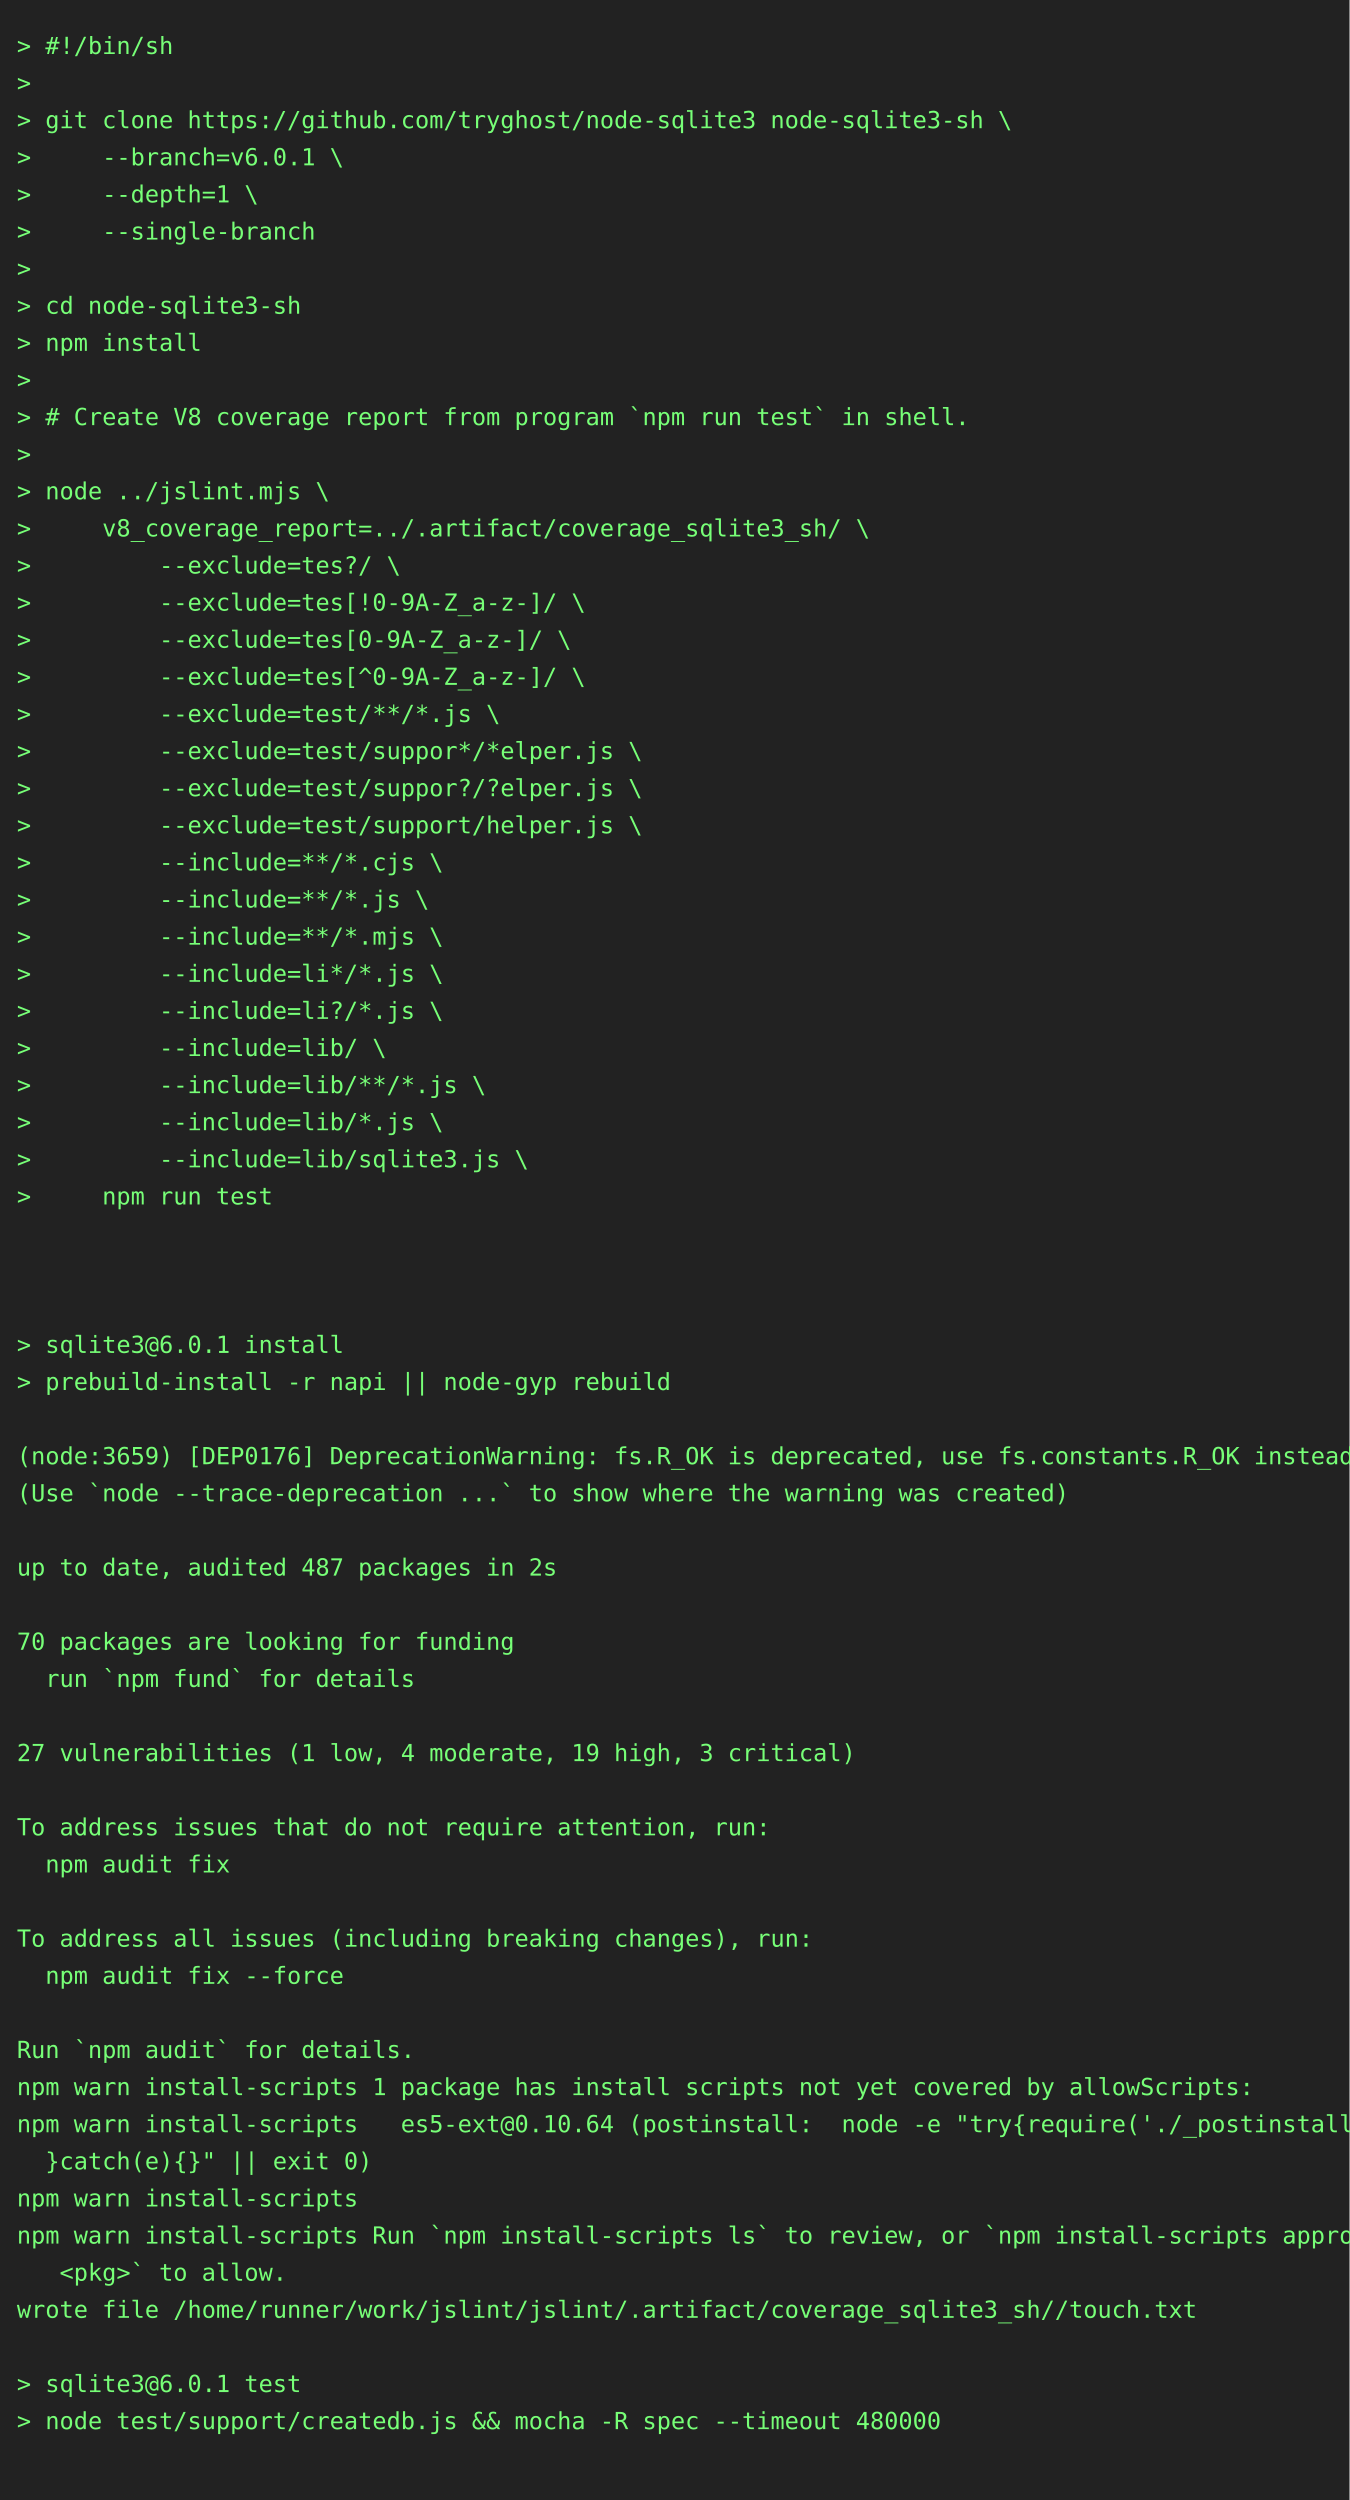
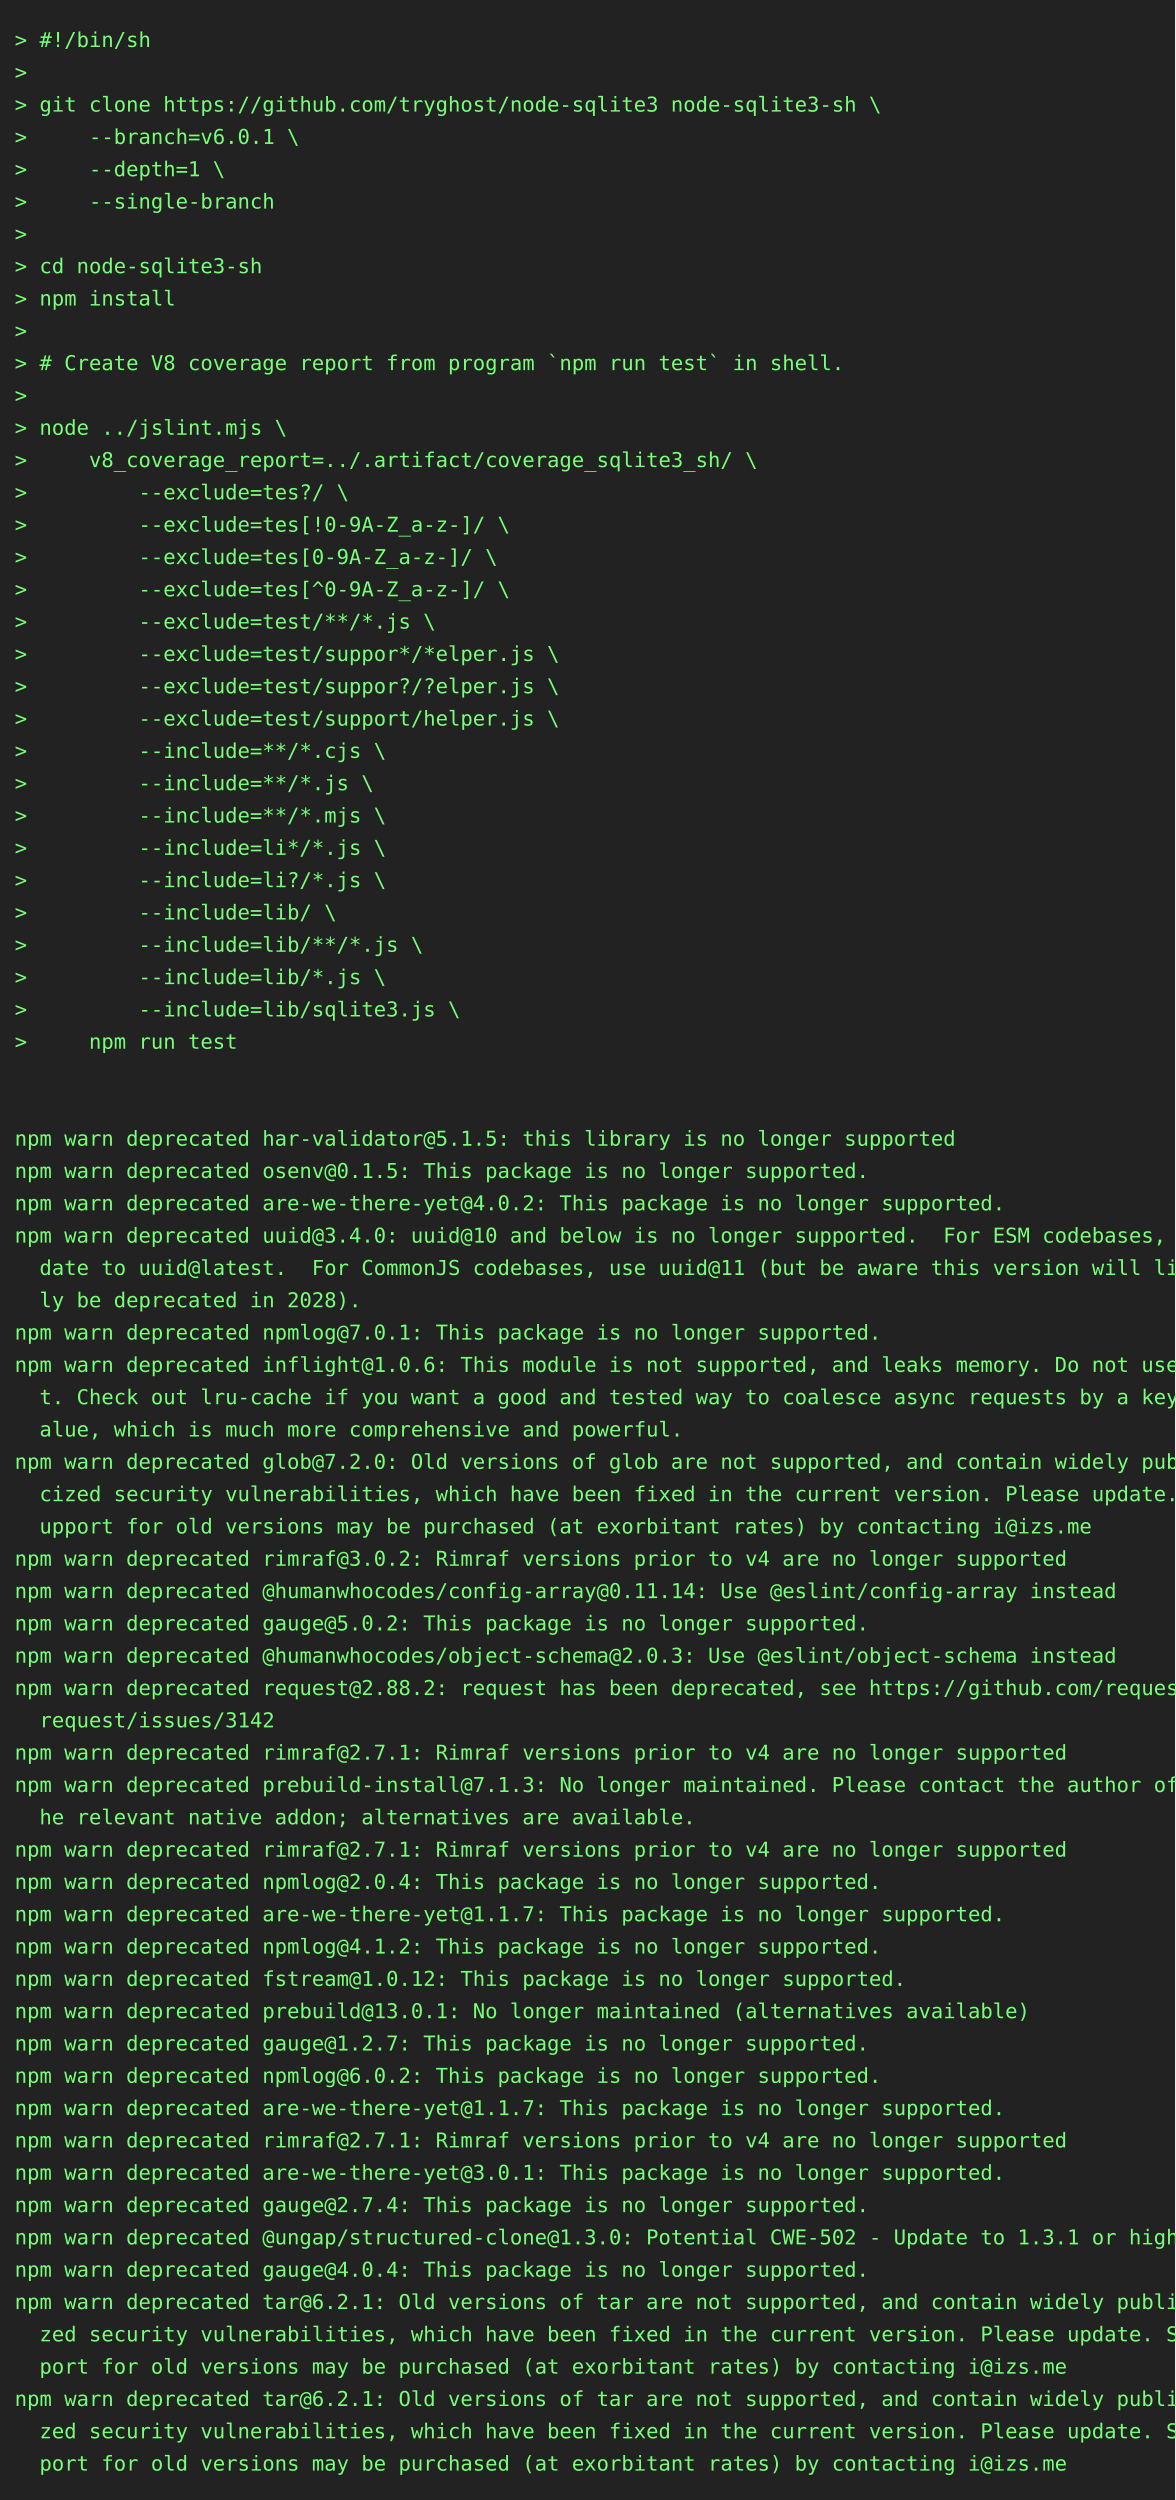
- <svg xmlns="http://www.w3.org/2000/svg" height="1482" width="800">
-   <rect height="1482" fill="#222" width="800" />
+ <svg xmlns="http://www.w3.org/2000/svg" height="1702" width="800">
+   <rect height="1702" fill="#222" width="800" />
  <text fill="#7f7" font-family="consolas, menlo, monospace" font-size="14" xml:space="preserve">
    <tspan lengthAdjust="spacingAndGlyphs" textLength="768" x="10" y="32">&gt; #!/bin/sh                                                                                      </tspan>
    <tspan lengthAdjust="spacingAndGlyphs" textLength="768" x="10" y="54">&gt;                                                                                                </tspan>
    <tspan lengthAdjust="spacingAndGlyphs" textLength="768" x="10" y="76">&gt; git clone https://github.com/tryghost/node-sqlite3 node-sqlite3-sh \                           </tspan>
    <tspan lengthAdjust="spacingAndGlyphs" textLength="768" x="10" y="98">&gt;     --branch=v6.0.1 \                                                                          </tspan>
    <tspan lengthAdjust="spacingAndGlyphs" textLength="768" x="10" y="120">&gt;     --depth=1 \                                                                                </tspan>
    <tspan lengthAdjust="spacingAndGlyphs" textLength="768" x="10" y="142">&gt;     --single-branch                                                                            </tspan>
    <tspan lengthAdjust="spacingAndGlyphs" textLength="768" x="10" y="164">&gt;                                                                                                </tspan>
    <tspan lengthAdjust="spacingAndGlyphs" textLength="768" x="10" y="186">&gt; cd node-sqlite3-sh                                                                             </tspan>
    <tspan lengthAdjust="spacingAndGlyphs" textLength="768" x="10" y="208">&gt; npm install                                                                                    </tspan>
    <tspan lengthAdjust="spacingAndGlyphs" textLength="768" x="10" y="230">&gt;                                                                                                </tspan>
    <tspan lengthAdjust="spacingAndGlyphs" textLength="768" x="10" y="252">&gt; # Create V8 coverage report from program `npm run test` in shell.                              </tspan>
    <tspan lengthAdjust="spacingAndGlyphs" textLength="768" x="10" y="274">&gt;                                                                                                </tspan>
    <tspan lengthAdjust="spacingAndGlyphs" textLength="768" x="10" y="296">&gt; node ../jslint.mjs \                                                                           </tspan>
    <tspan lengthAdjust="spacingAndGlyphs" textLength="768" x="10" y="318">&gt;     v8_coverage_report=../.artifact/coverage_sqlite3_sh/ \                                     </tspan>
    <tspan lengthAdjust="spacingAndGlyphs" textLength="768" x="10" y="340">&gt;         --exclude=tes?/ \                                                                      </tspan>
    <tspan lengthAdjust="spacingAndGlyphs" textLength="768" x="10" y="362">&gt;         --exclude=tes[!0-9A-Z_a-z-]/ \                                                         </tspan>
    <tspan lengthAdjust="spacingAndGlyphs" textLength="768" x="10" y="384">&gt;         --exclude=tes[0-9A-Z_a-z-]/ \                                                          </tspan>
    <tspan lengthAdjust="spacingAndGlyphs" textLength="768" x="10" y="406">&gt;         --exclude=tes[^0-9A-Z_a-z-]/ \                                                         </tspan>
    <tspan lengthAdjust="spacingAndGlyphs" textLength="768" x="10" y="428">&gt;         --exclude=test/**/*.js \                                                               </tspan>
    <tspan lengthAdjust="spacingAndGlyphs" textLength="768" x="10" y="450">&gt;         --exclude=test/suppor*/*elper.js \                                                     </tspan>
    <tspan lengthAdjust="spacingAndGlyphs" textLength="768" x="10" y="472">&gt;         --exclude=test/suppor?/?elper.js \                                                     </tspan>
    <tspan lengthAdjust="spacingAndGlyphs" textLength="768" x="10" y="494">&gt;         --exclude=test/support/helper.js \                                                     </tspan>
    <tspan lengthAdjust="spacingAndGlyphs" textLength="768" x="10" y="516">&gt;         --include=**/*.cjs \                                                                   </tspan>
    <tspan lengthAdjust="spacingAndGlyphs" textLength="768" x="10" y="538">&gt;         --include=**/*.js \                                                                    </tspan>
    <tspan lengthAdjust="spacingAndGlyphs" textLength="768" x="10" y="560">&gt;         --include=**/*.mjs \                                                                   </tspan>
    <tspan lengthAdjust="spacingAndGlyphs" textLength="768" x="10" y="582">&gt;         --include=li*/*.js \                                                                   </tspan>
    <tspan lengthAdjust="spacingAndGlyphs" textLength="768" x="10" y="604">&gt;         --include=li?/*.js \                                                                   </tspan>
    <tspan lengthAdjust="spacingAndGlyphs" textLength="768" x="10" y="626">&gt;         --include=lib/ \                                                                       </tspan>
    <tspan lengthAdjust="spacingAndGlyphs" textLength="768" x="10" y="648">&gt;         --include=lib/**/*.js \                                                                </tspan>
    <tspan lengthAdjust="spacingAndGlyphs" textLength="768" x="10" y="670">&gt;         --include=lib/*.js \                                                                   </tspan>
    <tspan lengthAdjust="spacingAndGlyphs" textLength="768" x="10" y="692">&gt;         --include=lib/sqlite3.js \                                                             </tspan>
    <tspan lengthAdjust="spacingAndGlyphs" textLength="768" x="10" y="714">&gt;     npm run test                                                                               </tspan>
    <tspan lengthAdjust="spacingAndGlyphs" textLength="768" x="10" y="736">                                                                                                 </tspan>
    <tspan lengthAdjust="spacingAndGlyphs" textLength="768" x="10" y="758">                                                                                                 </tspan>
-     <tspan lengthAdjust="spacingAndGlyphs" textLength="768" x="10" y="780">                                                                                                 </tspan>
-     <tspan lengthAdjust="spacingAndGlyphs" textLength="768" x="10" y="802">&gt; sqlite3@6.0.1 install                                                                          </tspan>
-     <tspan lengthAdjust="spacingAndGlyphs" textLength="768" x="10" y="824">&gt; prebuild-install -r napi || node-gyp rebuild                                                   </tspan>
-     <tspan lengthAdjust="spacingAndGlyphs" textLength="768" x="10" y="846">                                                                                                 </tspan>
-     <tspan lengthAdjust="spacingAndGlyphs" textLength="768" x="10" y="868">(node:3659) [DEP0176] DeprecationWarning: fs.R_OK is deprecated, use fs.constants.R_OK instead   </tspan>
-     <tspan lengthAdjust="spacingAndGlyphs" textLength="768" x="10" y="890">(Use `node --trace-deprecation ...` to show where the warning was created)                       </tspan>
-     <tspan lengthAdjust="spacingAndGlyphs" textLength="768" x="10" y="912">                                                                                                 </tspan>
-     <tspan lengthAdjust="spacingAndGlyphs" textLength="768" x="10" y="934">up to date, audited 487 packages in 2s                                                           </tspan>
-     <tspan lengthAdjust="spacingAndGlyphs" textLength="768" x="10" y="956">                                                                                                 </tspan>
-     <tspan lengthAdjust="spacingAndGlyphs" textLength="768" x="10" y="978">70 packages are looking for funding                                                              </tspan>
-     <tspan lengthAdjust="spacingAndGlyphs" textLength="768" x="10" y="1000">  run `npm fund` for details                                                                     </tspan>
-     <tspan lengthAdjust="spacingAndGlyphs" textLength="768" x="10" y="1022">                                                                                                 </tspan>
-     <tspan lengthAdjust="spacingAndGlyphs" textLength="768" x="10" y="1044">27 vulnerabilities (1 low, 4 moderate, 19 high, 3 critical)                                      </tspan>
-     <tspan lengthAdjust="spacingAndGlyphs" textLength="768" x="10" y="1066">                                                                                                 </tspan>
-     <tspan lengthAdjust="spacingAndGlyphs" textLength="768" x="10" y="1088">To address issues that do not require attention, run:                                            </tspan>
-     <tspan lengthAdjust="spacingAndGlyphs" textLength="768" x="10" y="1110">  npm audit fix                                                                                  </tspan>
-     <tspan lengthAdjust="spacingAndGlyphs" textLength="768" x="10" y="1132">                                                                                                 </tspan>
-     <tspan lengthAdjust="spacingAndGlyphs" textLength="768" x="10" y="1154">To address all issues (including breaking changes), run:                                         </tspan>
-     <tspan lengthAdjust="spacingAndGlyphs" textLength="768" x="10" y="1176">  npm audit fix --force                                                                          </tspan>
-     <tspan lengthAdjust="spacingAndGlyphs" textLength="768" x="10" y="1198">                                                                                                 </tspan>
-     <tspan lengthAdjust="spacingAndGlyphs" textLength="768" x="10" y="1220">Run `npm audit` for details.                                                                     </tspan>
-     <tspan lengthAdjust="spacingAndGlyphs" textLength="768" x="10" y="1242">npm warn install-scripts 1 package has install scripts not yet covered by allowScripts:          </tspan>
-     <tspan lengthAdjust="spacingAndGlyphs" textLength="768" x="10" y="1264">npm warn install-scripts   es5-ext@0.10.64 (postinstall:  node -e "try{require('./_postinstall')\</tspan>
-     <tspan lengthAdjust="spacingAndGlyphs" textLength="768" x="10" y="1286">  }catch(e){}" || exit 0)                                                                        </tspan>
-     <tspan lengthAdjust="spacingAndGlyphs" textLength="768" x="10" y="1308">npm warn install-scripts                                                                         </tspan>
-     <tspan lengthAdjust="spacingAndGlyphs" textLength="768" x="10" y="1330">npm warn install-scripts Run `npm install-scripts ls` to review, or `npm install-scripts approve\</tspan>
-     <tspan lengthAdjust="spacingAndGlyphs" textLength="768" x="10" y="1352">   &lt;pkg&gt;` to allow.                                                                              </tspan>
-     <tspan lengthAdjust="spacingAndGlyphs" textLength="768" x="10" y="1374">wrote file /home/runner/work/jslint/jslint/.artifact/coverage_sqlite3_sh//touch.txt              </tspan>
-     <tspan lengthAdjust="spacingAndGlyphs" textLength="768" x="10" y="1396">                                                                                                 </tspan>
-     <tspan lengthAdjust="spacingAndGlyphs" textLength="768" x="10" y="1418">&gt; sqlite3@6.0.1 test                                                                             </tspan>
-     <tspan lengthAdjust="spacingAndGlyphs" textLength="768" x="10" y="1440">&gt; node test/support/createdb.js &amp;&amp; mocha -R spec --timeout 480000                                </tspan>
-     <tspan lengthAdjust="spacingAndGlyphs" textLength="768" x="10" y="1462">                                                                                                 </tspan>
+     <tspan lengthAdjust="spacingAndGlyphs" textLength="768" x="10" y="780">npm warn deprecated har-validator@5.1.5: this library is no longer supported                     </tspan>
+     <tspan lengthAdjust="spacingAndGlyphs" textLength="768" x="10" y="802">npm warn deprecated osenv@0.1.5: This package is no longer supported.                            </tspan>
+     <tspan lengthAdjust="spacingAndGlyphs" textLength="768" x="10" y="824">npm warn deprecated are-we-there-yet@4.0.2: This package is no longer supported.                 </tspan>
+     <tspan lengthAdjust="spacingAndGlyphs" textLength="768" x="10" y="846">npm warn deprecated uuid@3.4.0: uuid@10 and below is no longer supported.  For ESM codebases, up\</tspan>
+     <tspan lengthAdjust="spacingAndGlyphs" textLength="768" x="10" y="868">  date to uuid@latest.  For CommonJS codebases, use uuid@11 (but be aware this version will like\</tspan>
+     <tspan lengthAdjust="spacingAndGlyphs" textLength="768" x="10" y="890">  ly be deprecated in 2028).                                                                     </tspan>
+     <tspan lengthAdjust="spacingAndGlyphs" textLength="768" x="10" y="912">npm warn deprecated npmlog@7.0.1: This package is no longer supported.                           </tspan>
+     <tspan lengthAdjust="spacingAndGlyphs" textLength="768" x="10" y="934">npm warn deprecated inflight@1.0.6: This module is not supported, and leaks memory. Do not use i\</tspan>
+     <tspan lengthAdjust="spacingAndGlyphs" textLength="768" x="10" y="956">  t. Check out lru-cache if you want a good and tested way to coalesce async requests by a key v\</tspan>
+     <tspan lengthAdjust="spacingAndGlyphs" textLength="768" x="10" y="978">  alue, which is much more comprehensive and powerful.                                           </tspan>
+     <tspan lengthAdjust="spacingAndGlyphs" textLength="768" x="10" y="1000">npm warn deprecated glob@7.2.0: Old versions of glob are not supported, and contain widely publi\</tspan>
+     <tspan lengthAdjust="spacingAndGlyphs" textLength="768" x="10" y="1022">  cized security vulnerabilities, which have been fixed in the current version. Please update. S\</tspan>
+     <tspan lengthAdjust="spacingAndGlyphs" textLength="768" x="10" y="1044">  upport for old versions may be purchased (at exorbitant rates) by contacting i@izs.me          </tspan>
+     <tspan lengthAdjust="spacingAndGlyphs" textLength="768" x="10" y="1066">npm warn deprecated rimraf@3.0.2: Rimraf versions prior to v4 are no longer supported            </tspan>
+     <tspan lengthAdjust="spacingAndGlyphs" textLength="768" x="10" y="1088">npm warn deprecated @humanwhocodes/config-array@0.11.14: Use @eslint/config-array instead        </tspan>
+     <tspan lengthAdjust="spacingAndGlyphs" textLength="768" x="10" y="1110">npm warn deprecated gauge@5.0.2: This package is no longer supported.                            </tspan>
+     <tspan lengthAdjust="spacingAndGlyphs" textLength="768" x="10" y="1132">npm warn deprecated @humanwhocodes/object-schema@2.0.3: Use @eslint/object-schema instead        </tspan>
+     <tspan lengthAdjust="spacingAndGlyphs" textLength="768" x="10" y="1154">npm warn deprecated request@2.88.2: request has been deprecated, see https://github.com/request/\</tspan>
+     <tspan lengthAdjust="spacingAndGlyphs" textLength="768" x="10" y="1176">  request/issues/3142                                                                            </tspan>
+     <tspan lengthAdjust="spacingAndGlyphs" textLength="768" x="10" y="1198">npm warn deprecated rimraf@2.7.1: Rimraf versions prior to v4 are no longer supported            </tspan>
+     <tspan lengthAdjust="spacingAndGlyphs" textLength="768" x="10" y="1220">npm warn deprecated prebuild-install@7.1.3: No longer maintained. Please contact the author of t\</tspan>
+     <tspan lengthAdjust="spacingAndGlyphs" textLength="768" x="10" y="1242">  he relevant native addon; alternatives are available.                                          </tspan>
+     <tspan lengthAdjust="spacingAndGlyphs" textLength="768" x="10" y="1264">npm warn deprecated rimraf@2.7.1: Rimraf versions prior to v4 are no longer supported            </tspan>
+     <tspan lengthAdjust="spacingAndGlyphs" textLength="768" x="10" y="1286">npm warn deprecated npmlog@2.0.4: This package is no longer supported.                           </tspan>
+     <tspan lengthAdjust="spacingAndGlyphs" textLength="768" x="10" y="1308">npm warn deprecated are-we-there-yet@1.1.7: This package is no longer supported.                 </tspan>
+     <tspan lengthAdjust="spacingAndGlyphs" textLength="768" x="10" y="1330">npm warn deprecated npmlog@4.1.2: This package is no longer supported.                           </tspan>
+     <tspan lengthAdjust="spacingAndGlyphs" textLength="768" x="10" y="1352">npm warn deprecated fstream@1.0.12: This package is no longer supported.                         </tspan>
+     <tspan lengthAdjust="spacingAndGlyphs" textLength="768" x="10" y="1374">npm warn deprecated prebuild@13.0.1: No longer maintained (alternatives available)               </tspan>
+     <tspan lengthAdjust="spacingAndGlyphs" textLength="768" x="10" y="1396">npm warn deprecated gauge@1.2.7: This package is no longer supported.                            </tspan>
+     <tspan lengthAdjust="spacingAndGlyphs" textLength="768" x="10" y="1418">npm warn deprecated npmlog@6.0.2: This package is no longer supported.                           </tspan>
+     <tspan lengthAdjust="spacingAndGlyphs" textLength="768" x="10" y="1440">npm warn deprecated are-we-there-yet@1.1.7: This package is no longer supported.                 </tspan>
+     <tspan lengthAdjust="spacingAndGlyphs" textLength="768" x="10" y="1462">npm warn deprecated rimraf@2.7.1: Rimraf versions prior to v4 are no longer supported            </tspan>
+     <tspan lengthAdjust="spacingAndGlyphs" textLength="768" x="10" y="1484">npm warn deprecated are-we-there-yet@3.0.1: This package is no longer supported.                 </tspan>
+     <tspan lengthAdjust="spacingAndGlyphs" textLength="768" x="10" y="1506">npm warn deprecated gauge@2.7.4: This package is no longer supported.                            </tspan>
+     <tspan lengthAdjust="spacingAndGlyphs" textLength="768" x="10" y="1528">npm warn deprecated @ungap/structured-clone@1.3.0: Potential CWE-502 - Update to 1.3.1 or higher </tspan>
+     <tspan lengthAdjust="spacingAndGlyphs" textLength="768" x="10" y="1550">npm warn deprecated gauge@4.0.4: This package is no longer supported.                            </tspan>
+     <tspan lengthAdjust="spacingAndGlyphs" textLength="768" x="10" y="1572">npm warn deprecated tar@6.2.1: Old versions of tar are not supported, and contain widely publici\</tspan>
+     <tspan lengthAdjust="spacingAndGlyphs" textLength="768" x="10" y="1594">  zed security vulnerabilities, which have been fixed in the current version. Please update. Sup\</tspan>
+     <tspan lengthAdjust="spacingAndGlyphs" textLength="768" x="10" y="1616">  port for old versions may be purchased (at exorbitant rates) by contacting i@izs.me            </tspan>
+     <tspan lengthAdjust="spacingAndGlyphs" textLength="768" x="10" y="1638">npm warn deprecated tar@6.2.1: Old versions of tar are not supported, and contain widely publici\</tspan>
+     <tspan lengthAdjust="spacingAndGlyphs" textLength="768" x="10" y="1660">  zed security vulnerabilities, which have been fixed in the current version. Please update. Sup\</tspan>
+     <tspan lengthAdjust="spacingAndGlyphs" textLength="768" x="10" y="1682">  port for old versions may be purchased (at exorbitant rates) by contacting i@izs.me            </tspan>
  </text>
</svg>
